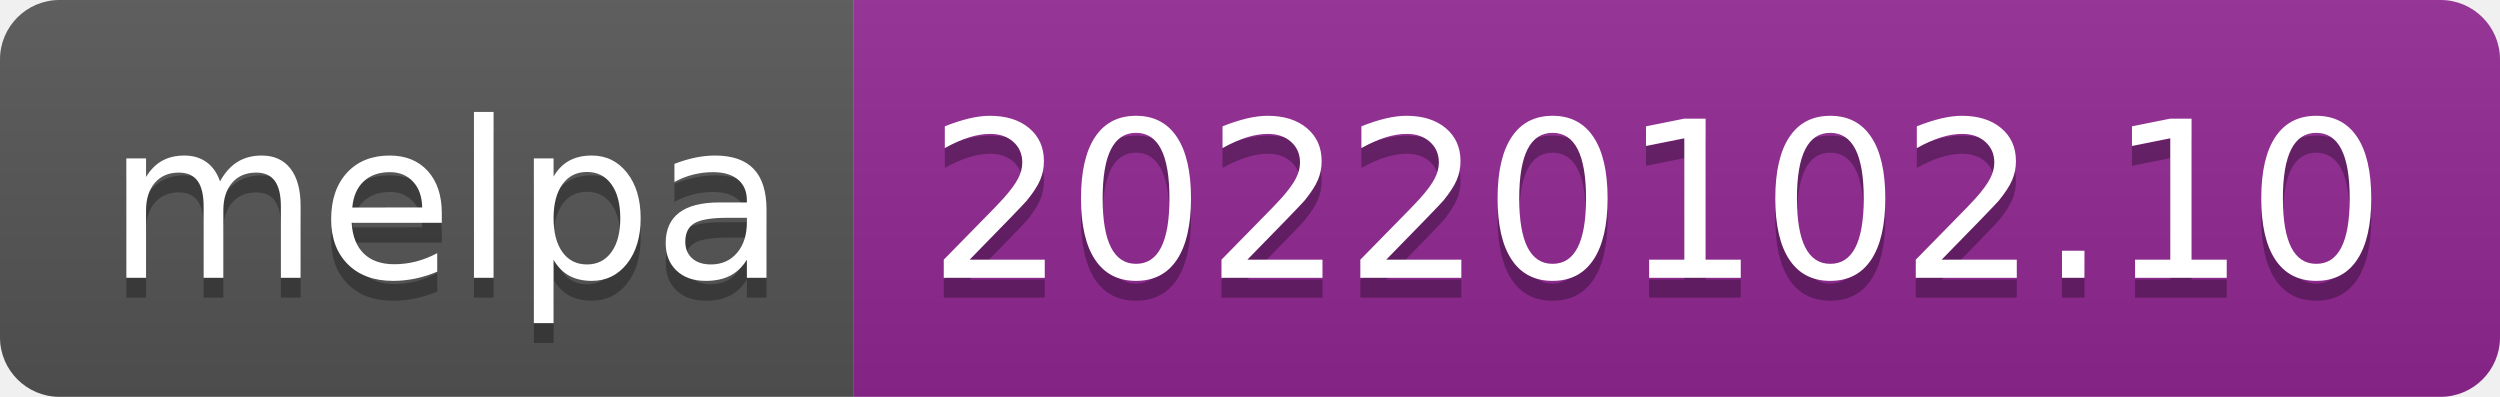
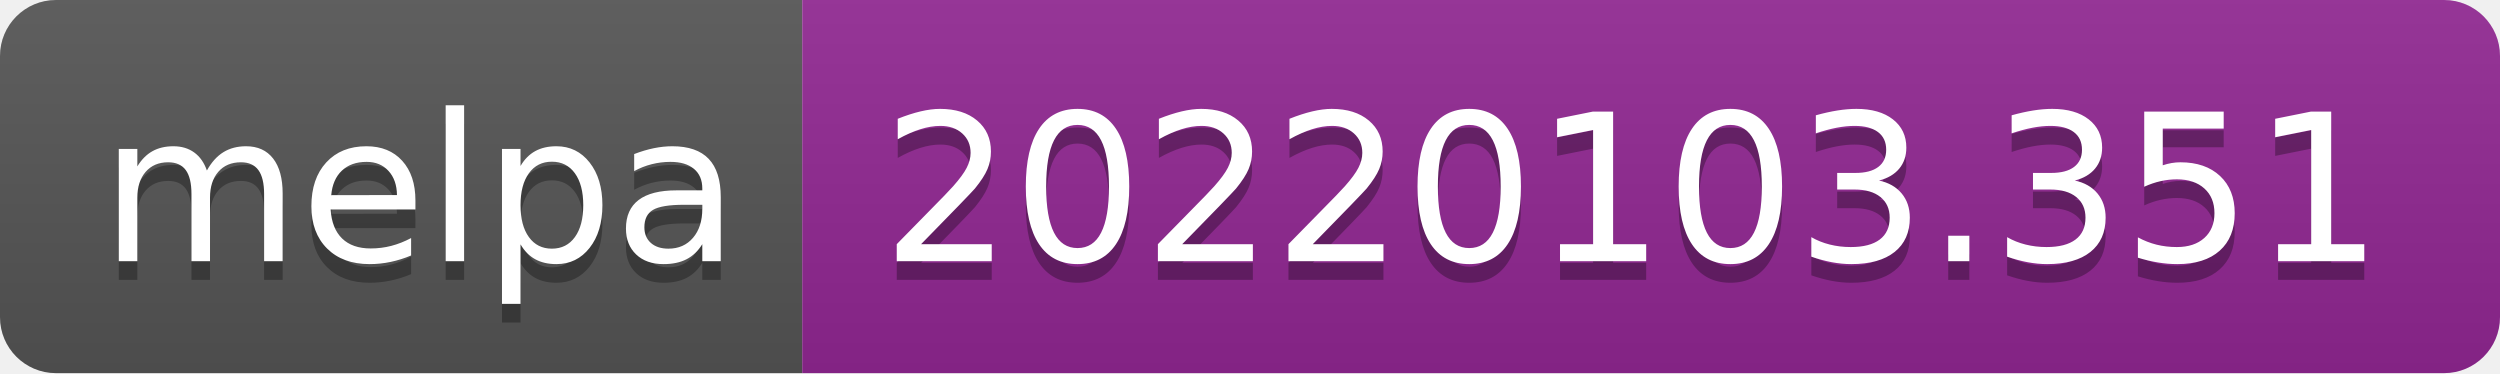
- <svg xmlns="http://www.w3.org/2000/svg" width="126" height="20" role="img" aria-label="melpa: 20220102.10">
+ <svg xmlns="http://www.w3.org/2000/svg" width="134" height="20" role="img" aria-label="melpa: 20220103.351">
  <linearGradient id="s" x2="0" y2="100%">
    <stop offset="0" stop-color="#bbb" stop-opacity=".1" />
    <stop offset="1" stop-opacity=".1" />
  </linearGradient>
  <clipPath id="r">
-     <rect width="126" height="20" rx="3" fill="#fff" />
+     <rect width="134" height="20" rx="3" fill="#fff" />
  </clipPath>
  <g clip-path="url(#r)">
    <rect width="43" height="20" fill="#555" />
-     <rect x="43" width="83" height="20" fill="#922793" />
-     <rect width="126" height="20" fill="url(#s)" />
+     <rect x="43" width="91" height="20" fill="#922793" />
+     <rect width="134" height="20" fill="url(#s)" />
  </g>
  <g fill="#fff" text-anchor="middle" font-family="Verdana,Geneva,DejaVu Sans,sans-serif" text-rendering="geometricPrecision" font-size="110">
    <text aria-hidden="true" x="225" y="150" fill="#010101" fill-opacity=".3" transform="scale(.1)" textLength="330">melpa</text>
    <text x="225" y="140" transform="scale(.1)" fill="#fff" textLength="330">melpa</text>
-     <text aria-hidden="true" x="835" y="150" fill="#010101" fill-opacity=".3" transform="scale(.1)" textLength="730">20220102.10</text>
-     <text x="835" y="140" transform="scale(.1)" fill="#fff" textLength="730">20220102.10</text>
+     <text aria-hidden="true" x="875" y="150" fill="#010101" fill-opacity=".3" transform="scale(.1)" textLength="810">20220103.351</text>
+     <text x="875" y="140" transform="scale(.1)" fill="#fff" textLength="810">20220103.351</text>
  </g>
</svg>
